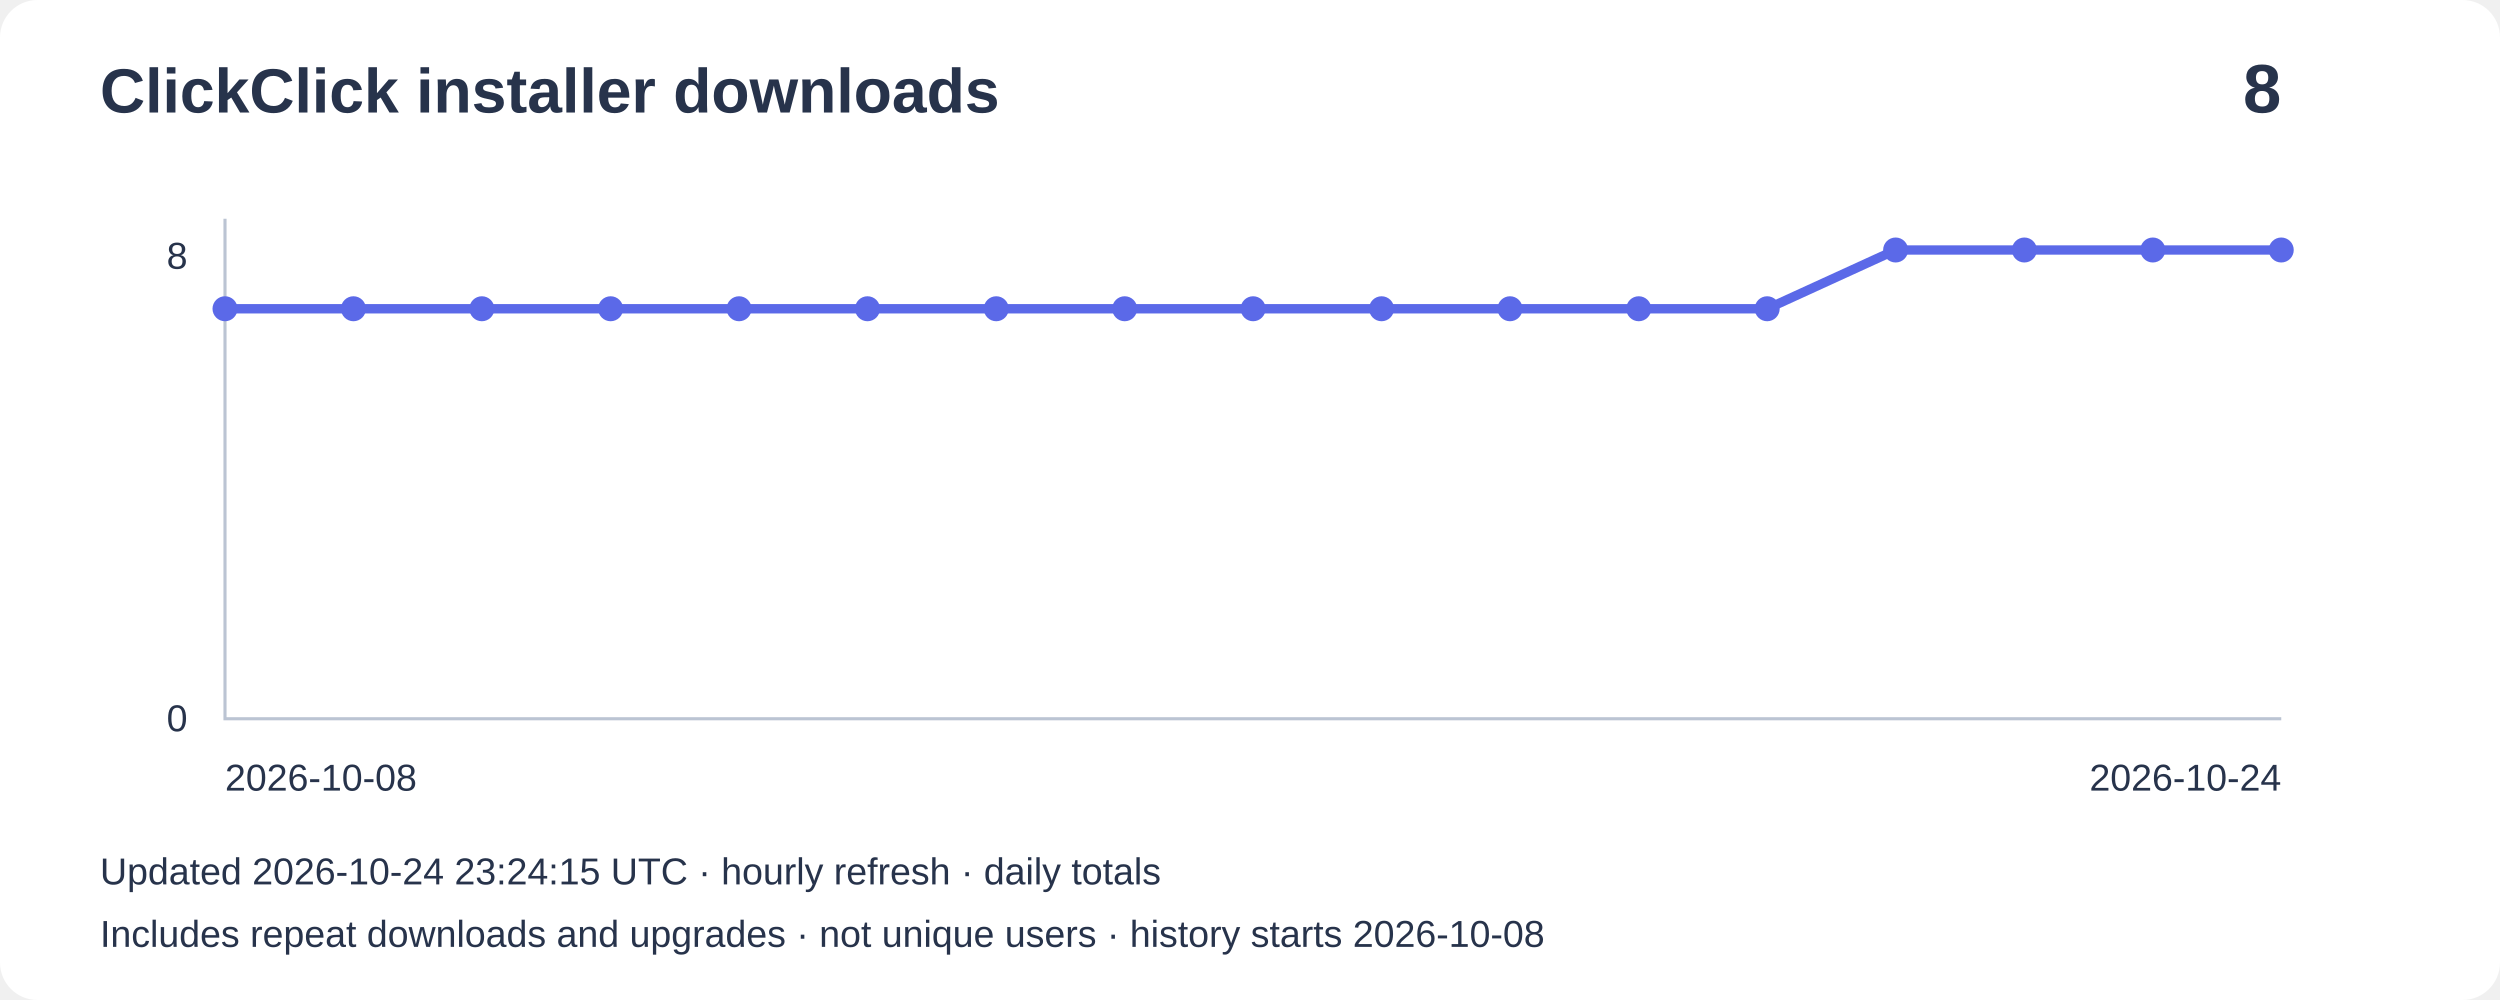
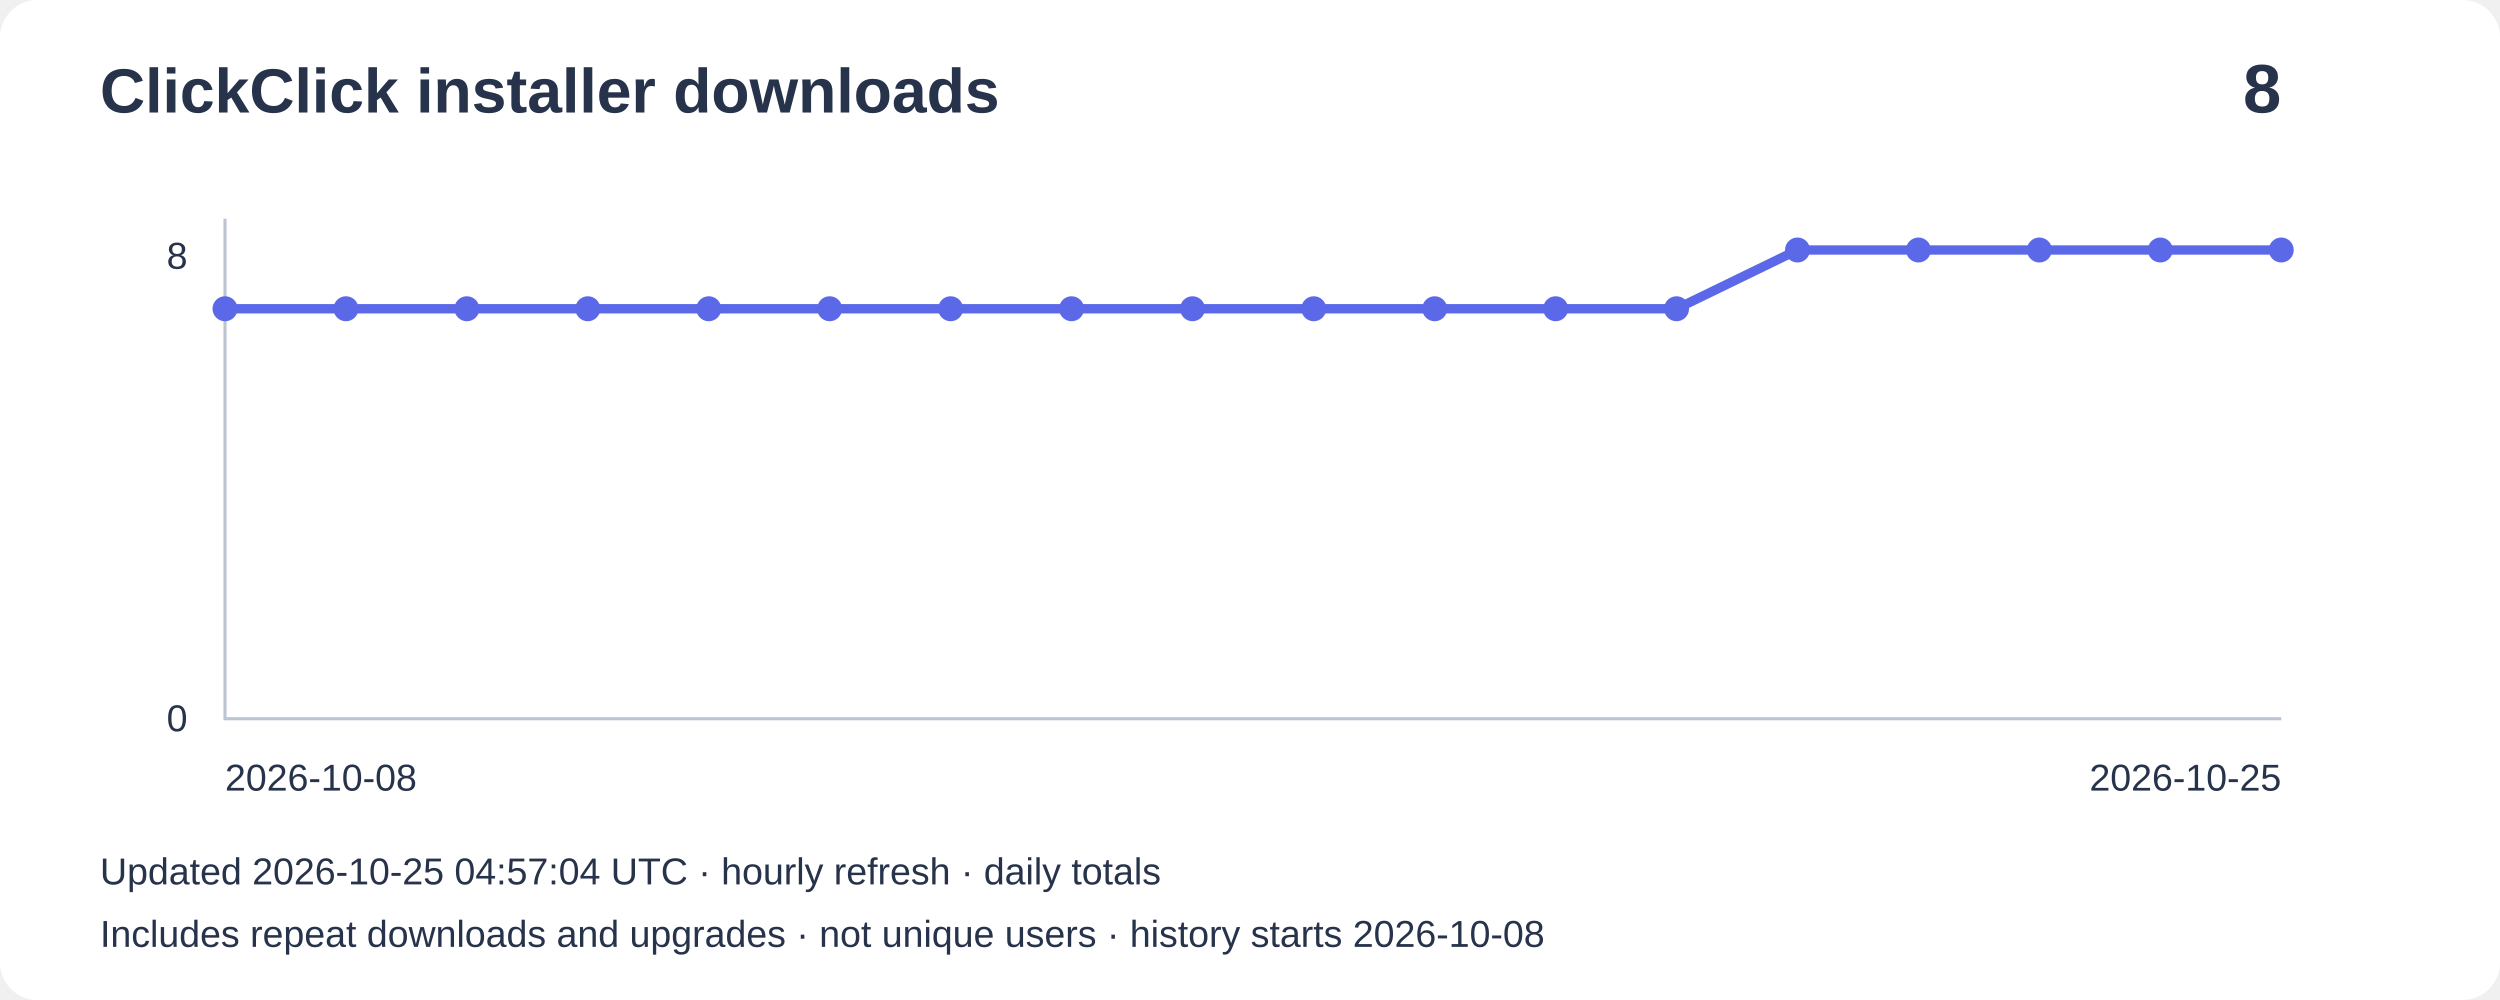
<svg xmlns="http://www.w3.org/2000/svg" width="800" height="320" viewBox="0 0 800 320" role="img" aria-label="Installer downloads: 8">
  <rect width="800" height="320" rx="12" fill="#ffffff" />
  <g font-family="Arial,sans-serif" fill="#27334b">
    <text x="32" y="36" font-size="20" font-weight="bold">ClickClick installer downloads</text>
    <text x="730" y="36" font-size="22" text-anchor="end" font-weight="bold">8</text>
    <path d="M72 70V230H730" fill="none" stroke="#bbc4d3" />
    <text x="60" y="86" text-anchor="end" font-size="12">8</text>
    <text x="60" y="234" text-anchor="end" font-size="12">0</text>
-     <polyline points="72.0,98.8 113.1,98.8 154.2,98.8 195.4,98.8 236.5,98.8 277.6,98.8 318.8,98.8 359.9,98.8 401.0,98.8 442.1,98.8 483.2,98.8 524.4,98.8 565.5,98.8 606.6,80.0 647.8,80.0 688.9,80.0 730.0,80.0" fill="none" stroke="#5b69e8" stroke-width="3" />
+     <polyline points="72.0,98.8 110.7,98.8 149.4,98.8 188.1,98.8 226.8,98.8 265.5,98.8 304.2,98.8 342.9,98.8 381.6,98.8 420.4,98.8 459.1,98.8 497.8,98.8 536.5,98.8 575.2,80.0 613.9,80.0 652.6,80.0 691.3,80.0 730.0,80.0" fill="none" stroke="#5b69e8" stroke-width="3" />
    <circle cx="72.0" cy="98.8" r="4" fill="#5b69e8" />
-     <circle cx="113.1" cy="98.8" r="4" fill="#5b69e8" />
-     <circle cx="154.2" cy="98.8" r="4" fill="#5b69e8" />
-     <circle cx="195.4" cy="98.8" r="4" fill="#5b69e8" />
-     <circle cx="236.5" cy="98.8" r="4" fill="#5b69e8" />
-     <circle cx="277.6" cy="98.8" r="4" fill="#5b69e8" />
-     <circle cx="318.8" cy="98.8" r="4" fill="#5b69e8" />
-     <circle cx="359.9" cy="98.8" r="4" fill="#5b69e8" />
-     <circle cx="401.0" cy="98.8" r="4" fill="#5b69e8" />
-     <circle cx="442.1" cy="98.8" r="4" fill="#5b69e8" />
-     <circle cx="483.2" cy="98.8" r="4" fill="#5b69e8" />
-     <circle cx="524.4" cy="98.8" r="4" fill="#5b69e8" />
-     <circle cx="565.5" cy="98.8" r="4" fill="#5b69e8" />
-     <circle cx="606.6" cy="80.0" r="4" fill="#5b69e8" />
-     <circle cx="647.8" cy="80.0" r="4" fill="#5b69e8" />
-     <circle cx="688.9" cy="80.0" r="4" fill="#5b69e8" />
+     <circle cx="110.7" cy="98.8" r="4" fill="#5b69e8" />
+     <circle cx="149.4" cy="98.8" r="4" fill="#5b69e8" />
+     <circle cx="188.1" cy="98.8" r="4" fill="#5b69e8" />
+     <circle cx="226.8" cy="98.8" r="4" fill="#5b69e8" />
+     <circle cx="265.5" cy="98.8" r="4" fill="#5b69e8" />
+     <circle cx="304.2" cy="98.8" r="4" fill="#5b69e8" />
+     <circle cx="342.9" cy="98.8" r="4" fill="#5b69e8" />
+     <circle cx="381.6" cy="98.8" r="4" fill="#5b69e8" />
+     <circle cx="420.4" cy="98.8" r="4" fill="#5b69e8" />
+     <circle cx="459.1" cy="98.8" r="4" fill="#5b69e8" />
+     <circle cx="497.8" cy="98.8" r="4" fill="#5b69e8" />
+     <circle cx="536.5" cy="98.8" r="4" fill="#5b69e8" />
+     <circle cx="575.2" cy="80.0" r="4" fill="#5b69e8" />
+     <circle cx="613.9" cy="80.0" r="4" fill="#5b69e8" />
+     <circle cx="652.6" cy="80.0" r="4" fill="#5b69e8" />
+     <circle cx="691.3" cy="80.0" r="4" fill="#5b69e8" />
    <circle cx="730.0" cy="80.0" r="4" fill="#5b69e8" />
    <text x="72" y="253" font-size="12">2026-10-08</text>
-     <text x="730" y="253" text-anchor="end" font-size="12">2026-10-24</text>
-     <text x="32" y="283" font-size="12">Updated 2026-10-24 23:24:15 UTC · hourly refresh · daily totals</text>
+     <text x="730" y="253" text-anchor="end" font-size="12">2026-10-25</text>
+     <text x="32" y="283" font-size="12">Updated 2026-10-25 04:57:04 UTC · hourly refresh · daily totals</text>
    <text x="32" y="303" font-size="12">Includes repeat downloads and upgrades · not unique users · history starts 2026-10-08</text>
  </g>
</svg>
